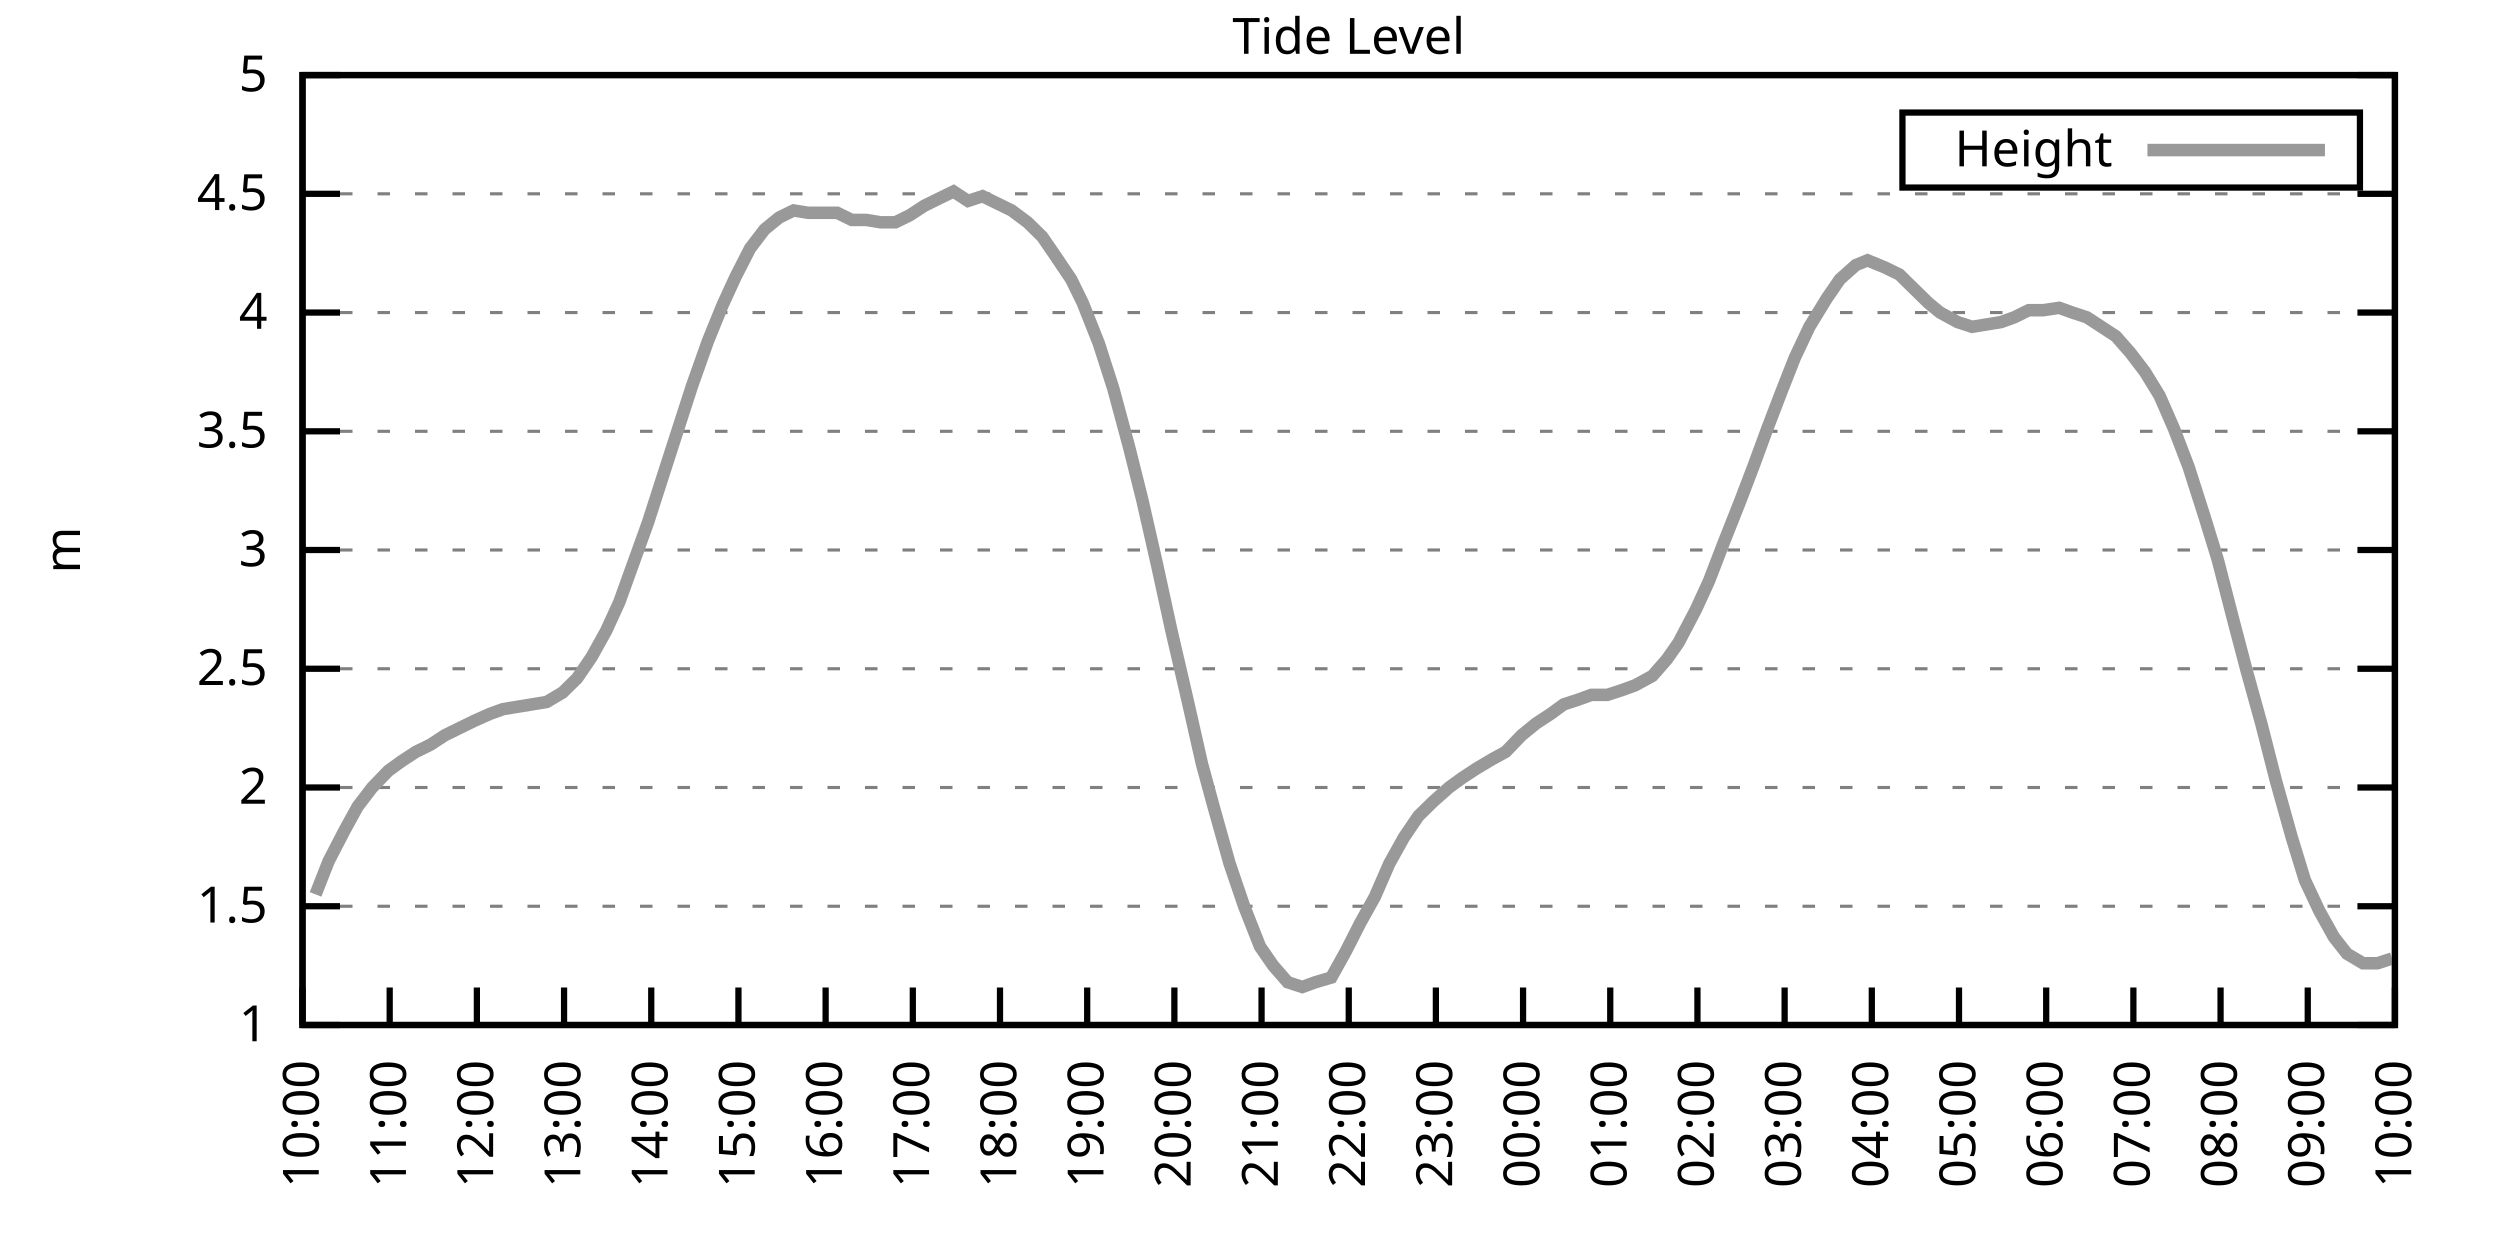
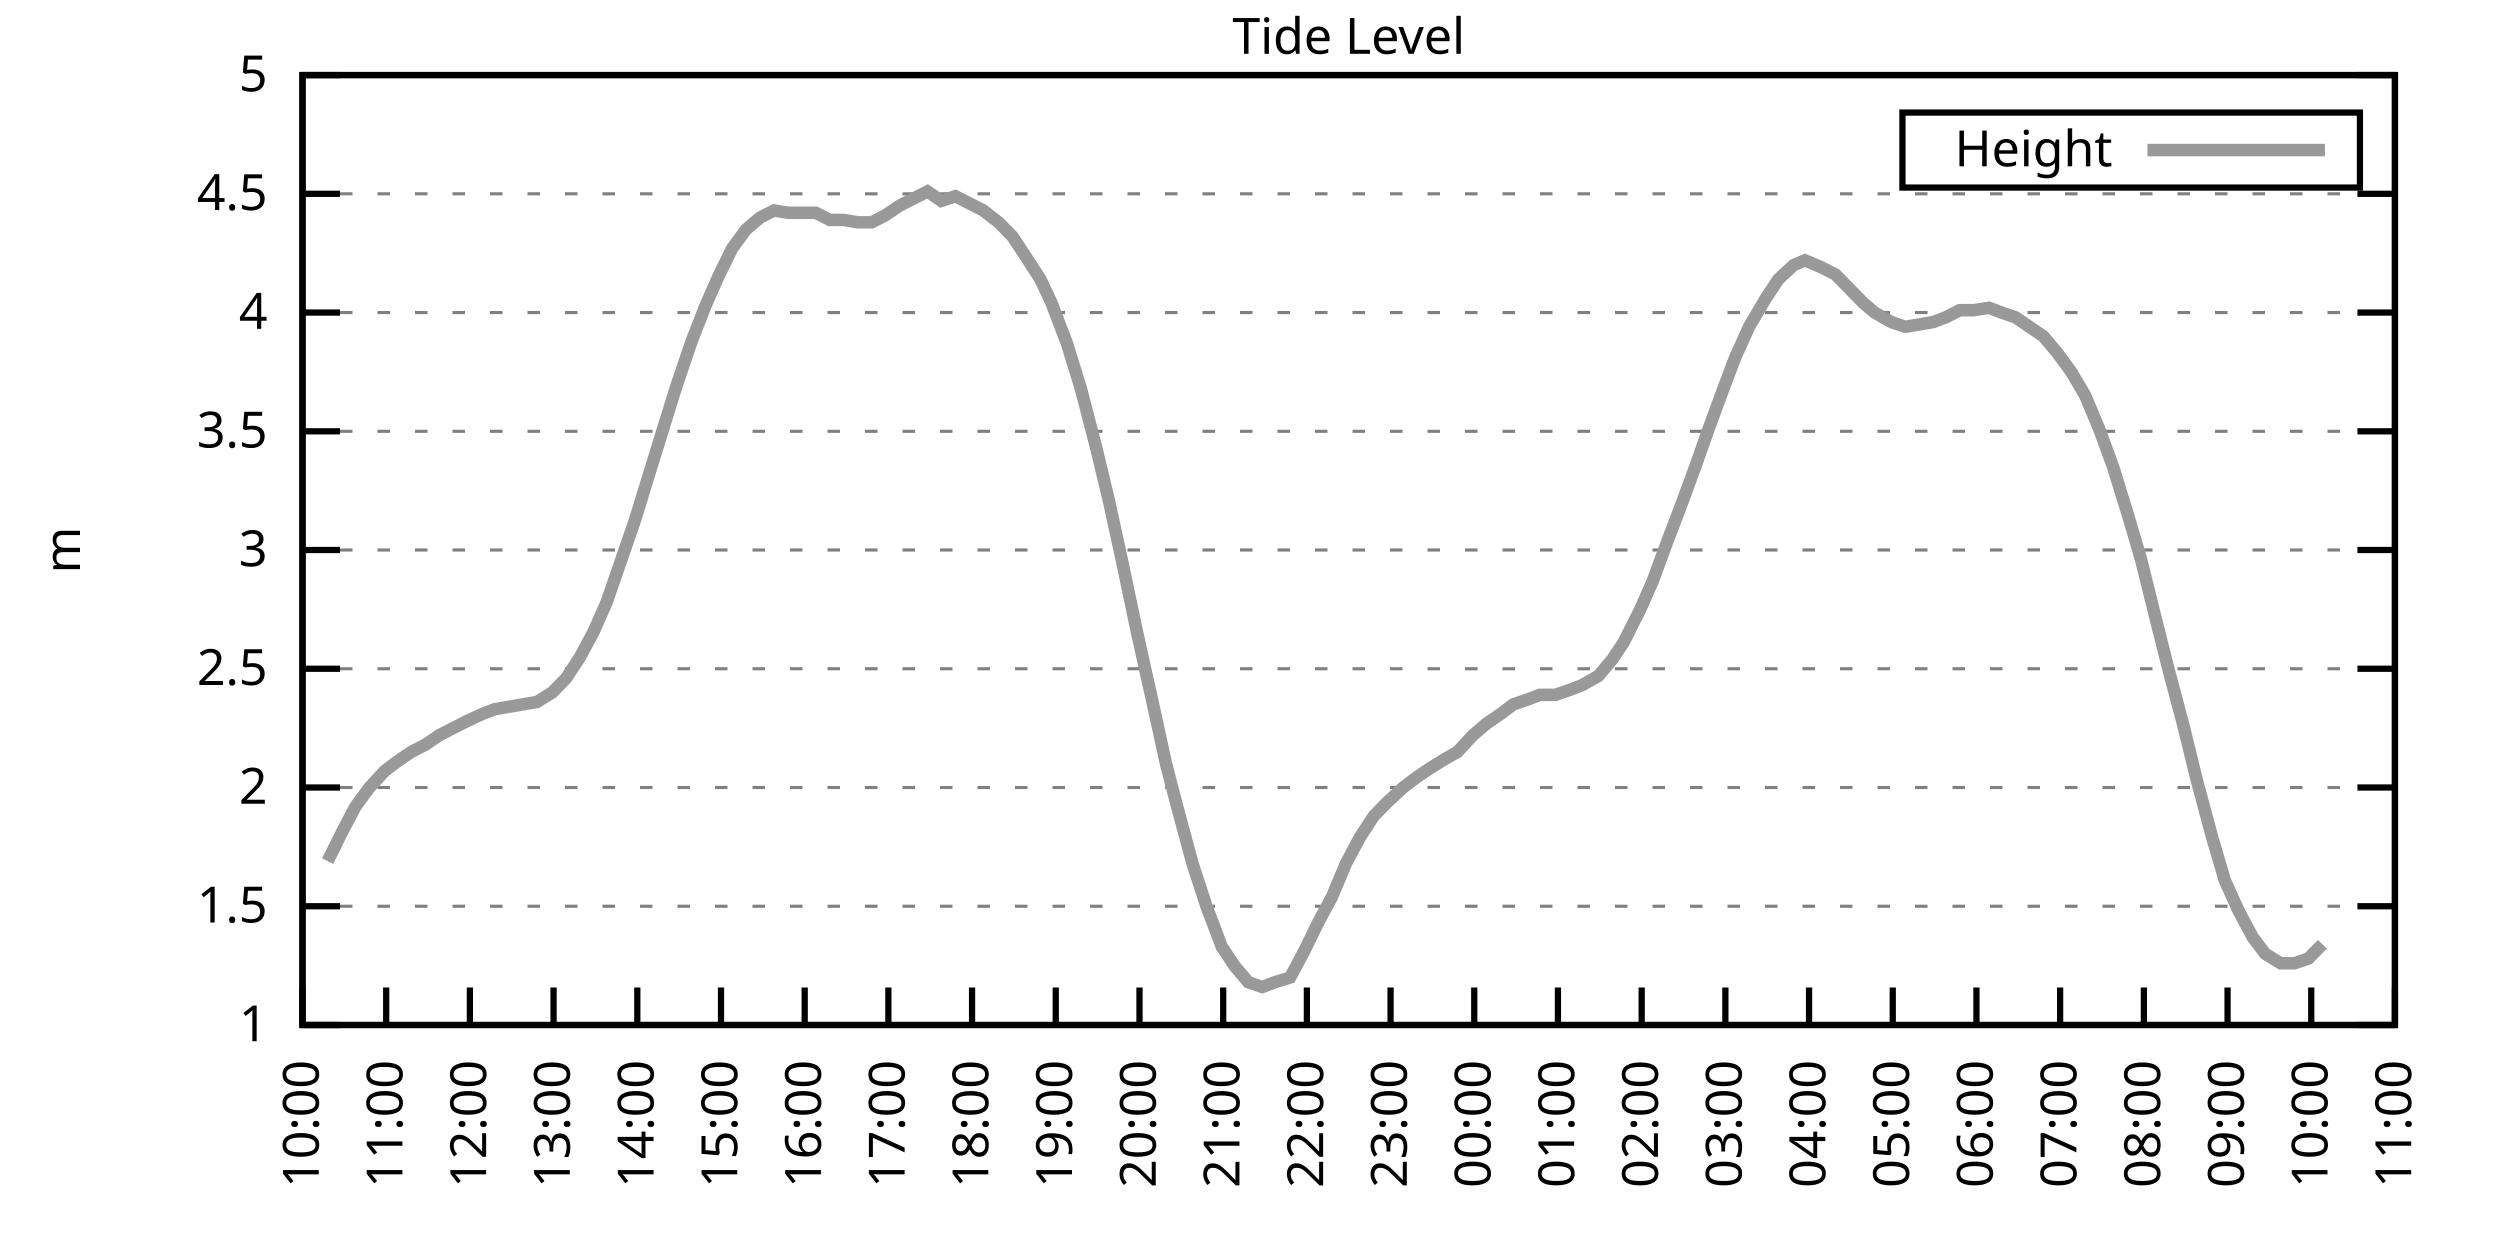
<svg xmlns="http://www.w3.org/2000/svg" xmlns:xlink="http://www.w3.org/1999/xlink" width="400" height="200" viewBox="0 0 400 200">
  <g id="gnuplot_canvas">
    <rect x="0" y="0" width="400" height="200" fill="none" />
    <defs>
      <circle id="gpDot" r="0.5" stroke-width="0.5" stroke="currentColor" />
      <path id="gpPt0" stroke-width="0.333" stroke="currentColor" d="M-1,0 h2 M0,-1 v2" />
      <path id="gpPt1" stroke-width="0.333" stroke="currentColor" d="M-1,-1 L1,1 M1,-1 L-1,1" />
      <path id="gpPt2" stroke-width="0.333" stroke="currentColor" d="M-1,0 L1,0 M0,-1 L0,1 M-1,-1 L1,1 M-1,1 L1,-1" />
      <rect id="gpPt3" stroke-width="0.333" stroke="currentColor" x="-1" y="-1" width="2" height="2" />
      <rect id="gpPt4" stroke-width="0.333" stroke="currentColor" fill="currentColor" x="-1" y="-1" width="2" height="2" />
      <circle id="gpPt5" stroke-width="0.333" stroke="currentColor" cx="0" cy="0" r="1" />
      <use xlink:href="#gpPt5" id="gpPt6" fill="currentColor" stroke="none" />
      <path id="gpPt7" stroke-width="0.333" stroke="currentColor" d="M0,-1.33 L-1.33,0.67 L1.33,0.67 z" />
      <use xlink:href="#gpPt7" id="gpPt8" fill="currentColor" stroke="none" />
      <use xlink:href="#gpPt7" id="gpPt9" stroke="currentColor" transform="rotate(180)" />
      <use xlink:href="#gpPt9" id="gpPt10" fill="currentColor" stroke="none" />
      <use xlink:href="#gpPt3" id="gpPt11" stroke="currentColor" transform="rotate(45)" />
      <use xlink:href="#gpPt11" id="gpPt12" fill="currentColor" stroke="none" />
      <path id="gpPt13" stroke-width="0.333" stroke="currentColor" d="M0,1.330 L1.265,0.411 L0.782,-1.067 L-0.782,-1.076 L-1.265,0.411 z" />
      <use xlink:href="#gpPt13" id="gpPt14" fill="currentColor" stroke="none" />
      <filter id="textbox" filterUnits="objectBoundingBox" x="0" y="0" height="1" width="1">
        <feFlood flood-color="white" flood-opacity="1" result="bgnd" />
        <feComposite in="SourceGraphic" in2="bgnd" operator="atop" />
      </filter>
      <filter id="greybox" filterUnits="objectBoundingBox" x="0" y="0" height="1" width="1">
        <feFlood flood-color="lightgrey" flood-opacity="1" result="grey" />
        <feComposite in="SourceGraphic" in2="grey" operator="atop" />
      </filter>
    </defs>
    <g fill="none" color="white" stroke="currentColor" stroke-width="1.00" stroke-linecap="butt" stroke-linejoin="miter">
</g>
    <g fill="none" color="black" stroke="currentColor" stroke-width="1.00" stroke-linecap="butt" stroke-linejoin="miter">
      <g stroke="none" shape-rendering="crispEdges">
        <polygon fill="rgb(255, 255, 255)" points="48.40,164.00 383.18,164.00 383.18,12.02 48.40,12.02 " />
      </g>
    </g>
    <g fill="none" color="black" stroke="currentColor" stroke-width="1.00" stroke-linecap="butt" stroke-linejoin="miter">
</g>
    <g fill="none" color="black" stroke="black" stroke-width="0.50" stroke-linecap="butt" stroke-linejoin="miter">
</g>
    <g fill="none" color="gray" stroke="currentColor" stroke-width="0.50" stroke-linecap="butt" stroke-linejoin="miter">
      <path stroke="gray" stroke-dasharray="2,4" class="gridline" d="M48.40,164.00 L383.19,164.00  " />
    </g>
    <g fill="none" color="gray" stroke="gray" stroke-width="1.00" stroke-linecap="butt" stroke-linejoin="miter">
</g>
    <g fill="none" color="black" stroke="currentColor" stroke-width="1.00" stroke-linecap="butt" stroke-linejoin="miter">
      <path stroke="black" d="M48.40,164.00 L54.40,164.00 M383.19,164.00 L377.19,164.00  " />
      <g transform="translate(42.80,166.60)" stroke="none" fill="black" font-family="Sans" font-size="8.00" text-anchor="end">
        <text>
          <tspan font-family="Sans"> 1</tspan>
        </text>
      </g>
    </g>
    <g fill="none" color="black" stroke="currentColor" stroke-width="1.00" stroke-linecap="butt" stroke-linejoin="miter">
</g>
    <g fill="none" color="black" stroke="black" stroke-width="0.50" stroke-linecap="butt" stroke-linejoin="miter">
</g>
    <g fill="none" color="gray" stroke="currentColor" stroke-width="0.50" stroke-linecap="butt" stroke-linejoin="miter">
      <path stroke="gray" stroke-dasharray="2,4" class="gridline" d="M48.40,145.00 L383.19,145.00  " />
    </g>
    <g fill="none" color="gray" stroke="gray" stroke-width="1.00" stroke-linecap="butt" stroke-linejoin="miter">
</g>
    <g fill="none" color="black" stroke="currentColor" stroke-width="1.00" stroke-linecap="butt" stroke-linejoin="miter">
      <path stroke="black" d="M48.40,145.00 L54.40,145.00 M383.19,145.00 L377.19,145.00  " />
      <g transform="translate(42.80,147.60)" stroke="none" fill="black" font-family="Sans" font-size="8.00" text-anchor="end">
        <text>
          <tspan font-family="Sans"> 1.5</tspan>
        </text>
      </g>
    </g>
    <g fill="none" color="black" stroke="currentColor" stroke-width="1.00" stroke-linecap="butt" stroke-linejoin="miter">
</g>
    <g fill="none" color="black" stroke="black" stroke-width="0.50" stroke-linecap="butt" stroke-linejoin="miter">
</g>
    <g fill="none" color="gray" stroke="currentColor" stroke-width="0.50" stroke-linecap="butt" stroke-linejoin="miter">
      <path stroke="gray" stroke-dasharray="2,4" class="gridline" d="M48.40,126.00 L383.19,126.00  " />
    </g>
    <g fill="none" color="gray" stroke="gray" stroke-width="1.00" stroke-linecap="butt" stroke-linejoin="miter">
</g>
    <g fill="none" color="black" stroke="currentColor" stroke-width="1.00" stroke-linecap="butt" stroke-linejoin="miter">
      <path stroke="black" d="M48.40,126.00 L54.40,126.00 M383.19,126.00 L377.19,126.00  " />
      <g transform="translate(42.80,128.60)" stroke="none" fill="black" font-family="Sans" font-size="8.00" text-anchor="end">
        <text>
          <tspan font-family="Sans"> 2</tspan>
        </text>
      </g>
    </g>
    <g fill="none" color="black" stroke="currentColor" stroke-width="1.00" stroke-linecap="butt" stroke-linejoin="miter">
</g>
    <g fill="none" color="black" stroke="black" stroke-width="0.50" stroke-linecap="butt" stroke-linejoin="miter">
</g>
    <g fill="none" color="gray" stroke="currentColor" stroke-width="0.50" stroke-linecap="butt" stroke-linejoin="miter">
      <path stroke="gray" stroke-dasharray="2,4" class="gridline" d="M48.40,107.00 L383.19,107.00  " />
    </g>
    <g fill="none" color="gray" stroke="gray" stroke-width="1.00" stroke-linecap="butt" stroke-linejoin="miter">
</g>
    <g fill="none" color="black" stroke="currentColor" stroke-width="1.00" stroke-linecap="butt" stroke-linejoin="miter">
      <path stroke="black" d="M48.40,107.00 L54.40,107.00 M383.19,107.00 L377.19,107.00  " />
      <g transform="translate(42.80,109.60)" stroke="none" fill="black" font-family="Sans" font-size="8.00" text-anchor="end">
        <text>
          <tspan font-family="Sans"> 2.5</tspan>
        </text>
      </g>
    </g>
    <g fill="none" color="black" stroke="currentColor" stroke-width="1.00" stroke-linecap="butt" stroke-linejoin="miter">
</g>
    <g fill="none" color="black" stroke="black" stroke-width="0.50" stroke-linecap="butt" stroke-linejoin="miter">
</g>
    <g fill="none" color="gray" stroke="currentColor" stroke-width="0.50" stroke-linecap="butt" stroke-linejoin="miter">
      <path stroke="gray" stroke-dasharray="2,4" class="gridline" d="M48.40,88.00 L383.19,88.00  " />
    </g>
    <g fill="none" color="gray" stroke="gray" stroke-width="1.00" stroke-linecap="butt" stroke-linejoin="miter">
</g>
    <g fill="none" color="black" stroke="currentColor" stroke-width="1.00" stroke-linecap="butt" stroke-linejoin="miter">
      <path stroke="black" d="M48.40,88.00 L54.40,88.00 M383.19,88.00 L377.19,88.00  " />
      <g transform="translate(42.80,90.60)" stroke="none" fill="black" font-family="Sans" font-size="8.00" text-anchor="end">
        <text>
          <tspan font-family="Sans"> 3</tspan>
        </text>
      </g>
    </g>
    <g fill="none" color="black" stroke="currentColor" stroke-width="1.00" stroke-linecap="butt" stroke-linejoin="miter">
</g>
    <g fill="none" color="black" stroke="black" stroke-width="0.50" stroke-linecap="butt" stroke-linejoin="miter">
</g>
    <g fill="none" color="gray" stroke="currentColor" stroke-width="0.50" stroke-linecap="butt" stroke-linejoin="miter">
      <path stroke="gray" stroke-dasharray="2,4" class="gridline" d="M48.40,69.01 L383.19,69.01  " />
    </g>
    <g fill="none" color="gray" stroke="gray" stroke-width="1.00" stroke-linecap="butt" stroke-linejoin="miter">
</g>
    <g fill="none" color="black" stroke="currentColor" stroke-width="1.00" stroke-linecap="butt" stroke-linejoin="miter">
      <path stroke="black" d="M48.40,69.01 L54.40,69.01 M383.19,69.01 L377.19,69.01  " />
      <g transform="translate(42.80,71.61)" stroke="none" fill="black" font-family="Sans" font-size="8.00" text-anchor="end">
        <text>
          <tspan font-family="Sans"> 3.5</tspan>
        </text>
      </g>
    </g>
    <g fill="none" color="black" stroke="currentColor" stroke-width="1.00" stroke-linecap="butt" stroke-linejoin="miter">
</g>
    <g fill="none" color="black" stroke="black" stroke-width="0.50" stroke-linecap="butt" stroke-linejoin="miter">
</g>
    <g fill="none" color="gray" stroke="currentColor" stroke-width="0.50" stroke-linecap="butt" stroke-linejoin="miter">
      <path stroke="gray" stroke-dasharray="2,4" class="gridline" d="M48.40,50.01 L383.19,50.01  " />
    </g>
    <g fill="none" color="gray" stroke="gray" stroke-width="1.00" stroke-linecap="butt" stroke-linejoin="miter">
</g>
    <g fill="none" color="black" stroke="currentColor" stroke-width="1.00" stroke-linecap="butt" stroke-linejoin="miter">
      <path stroke="black" d="M48.40,50.01 L54.40,50.01 M383.19,50.01 L377.19,50.01  " />
      <g transform="translate(42.80,52.61)" stroke="none" fill="black" font-family="Sans" font-size="8.00" text-anchor="end">
        <text>
          <tspan font-family="Sans"> 4</tspan>
        </text>
      </g>
    </g>
    <g fill="none" color="black" stroke="currentColor" stroke-width="1.00" stroke-linecap="butt" stroke-linejoin="miter">
</g>
    <g fill="none" color="black" stroke="black" stroke-width="0.50" stroke-linecap="butt" stroke-linejoin="miter">
</g>
    <g fill="none" color="gray" stroke="currentColor" stroke-width="0.50" stroke-linecap="butt" stroke-linejoin="miter">
      <path stroke="gray" stroke-dasharray="2,4" class="gridline" d="M48.40,31.01 L383.19,31.01  " />
    </g>
    <g fill="none" color="gray" stroke="gray" stroke-width="1.00" stroke-linecap="butt" stroke-linejoin="miter">
</g>
    <g fill="none" color="black" stroke="currentColor" stroke-width="1.00" stroke-linecap="butt" stroke-linejoin="miter">
      <path stroke="black" d="M48.40,31.01 L54.40,31.01 M383.19,31.01 L377.19,31.01  " />
      <g transform="translate(42.80,33.61)" stroke="none" fill="black" font-family="Sans" font-size="8.00" text-anchor="end">
        <text>
          <tspan font-family="Sans"> 4.5</tspan>
        </text>
      </g>
    </g>
    <g fill="none" color="black" stroke="currentColor" stroke-width="1.00" stroke-linecap="butt" stroke-linejoin="miter">
</g>
    <g fill="none" color="black" stroke="black" stroke-width="0.50" stroke-linecap="butt" stroke-linejoin="miter">
</g>
    <g fill="none" color="gray" stroke="currentColor" stroke-width="0.50" stroke-linecap="butt" stroke-linejoin="miter">
      <path stroke="gray" stroke-dasharray="2,4" class="gridline" d="M48.40,12.01 L383.19,12.01  " />
    </g>
    <g fill="none" color="gray" stroke="gray" stroke-width="1.00" stroke-linecap="butt" stroke-linejoin="miter">
</g>
    <g fill="none" color="black" stroke="currentColor" stroke-width="1.00" stroke-linecap="butt" stroke-linejoin="miter">
      <path stroke="black" d="M48.40,12.01 L54.40,12.01 M383.19,12.01 L377.19,12.01  " />
      <g transform="translate(42.80,14.61)" stroke="none" fill="black" font-family="Sans" font-size="8.00" text-anchor="end">
        <text>
          <tspan font-family="Sans"> 5</tspan>
        </text>
      </g>
    </g>
    <g fill="none" color="black" stroke="currentColor" stroke-width="1.00" stroke-linecap="butt" stroke-linejoin="miter">
      <path stroke="black" d="M48.40,164.00 L48.40,158.00  " />
      <g transform="translate(51.00,169.60) rotate(270.00)" stroke="none" fill="black" font-family="Sans" font-size="8.00" text-anchor="end">
        <text>
          <tspan font-family="Sans">10:00</tspan>
        </text>
      </g>
    </g>
    <g fill="none" color="black" stroke="currentColor" stroke-width="1.00" stroke-linecap="butt" stroke-linejoin="miter">
-       <path stroke="black" d="M62.35,164.00 L62.35,158.00  " />
-       <g transform="translate(64.95,169.60) rotate(270.00)" stroke="none" fill="black" font-family="Sans" font-size="8.00" text-anchor="end">
+       <path stroke="black" d="M61.79,164.00 L61.79,158.00  " />
+       <g transform="translate(64.39,169.60) rotate(270.00)" stroke="none" fill="black" font-family="Sans" font-size="8.00" text-anchor="end">
        <text>
          <tspan font-family="Sans">11:00</tspan>
        </text>
      </g>
    </g>
    <g fill="none" color="black" stroke="currentColor" stroke-width="1.00" stroke-linecap="butt" stroke-linejoin="miter">
-       <path stroke="black" d="M76.30,164.00 L76.30,158.00  " />
-       <g transform="translate(78.90,169.60) rotate(270.00)" stroke="none" fill="black" font-family="Sans" font-size="8.00" text-anchor="end">
+       <path stroke="black" d="M75.18,164.00 L75.18,158.00  " />
+       <g transform="translate(77.78,169.60) rotate(270.00)" stroke="none" fill="black" font-family="Sans" font-size="8.00" text-anchor="end">
        <text>
          <tspan font-family="Sans">12:00</tspan>
        </text>
      </g>
    </g>
    <g fill="none" color="black" stroke="currentColor" stroke-width="1.00" stroke-linecap="butt" stroke-linejoin="miter">
-       <path stroke="black" d="M90.25,164.00 L90.25,158.00  " />
-       <g transform="translate(92.85,169.60) rotate(270.00)" stroke="none" fill="black" font-family="Sans" font-size="8.00" text-anchor="end">
+       <path stroke="black" d="M88.57,164.00 L88.57,158.00  " />
+       <g transform="translate(91.17,169.60) rotate(270.00)" stroke="none" fill="black" font-family="Sans" font-size="8.00" text-anchor="end">
        <text>
          <tspan font-family="Sans">13:00</tspan>
        </text>
      </g>
    </g>
    <g fill="none" color="black" stroke="currentColor" stroke-width="1.00" stroke-linecap="butt" stroke-linejoin="miter">
-       <path stroke="black" d="M104.20,164.00 L104.20,158.00  " />
-       <g transform="translate(106.80,169.60) rotate(270.00)" stroke="none" fill="black" font-family="Sans" font-size="8.00" text-anchor="end">
+       <path stroke="black" d="M101.97,164.00 L101.97,158.00  " />
+       <g transform="translate(104.57,169.60) rotate(270.00)" stroke="none" fill="black" font-family="Sans" font-size="8.00" text-anchor="end">
        <text>
          <tspan font-family="Sans">14:00</tspan>
        </text>
      </g>
    </g>
    <g fill="none" color="black" stroke="currentColor" stroke-width="1.00" stroke-linecap="butt" stroke-linejoin="miter">
-       <path stroke="black" d="M118.15,164.00 L118.15,158.00  " />
-       <g transform="translate(120.75,169.60) rotate(270.00)" stroke="none" fill="black" font-family="Sans" font-size="8.00" text-anchor="end">
+       <path stroke="black" d="M115.36,164.00 L115.36,158.00  " />
+       <g transform="translate(117.96,169.60) rotate(270.00)" stroke="none" fill="black" font-family="Sans" font-size="8.00" text-anchor="end">
        <text>
          <tspan font-family="Sans">15:00</tspan>
        </text>
      </g>
    </g>
    <g fill="none" color="black" stroke="currentColor" stroke-width="1.00" stroke-linecap="butt" stroke-linejoin="miter">
-       <path stroke="black" d="M132.10,164.00 L132.10,158.00  " />
-       <g transform="translate(134.70,169.60) rotate(270.00)" stroke="none" fill="black" font-family="Sans" font-size="8.00" text-anchor="end">
+       <path stroke="black" d="M128.75,164.00 L128.75,158.00  " />
+       <g transform="translate(131.35,169.60) rotate(270.00)" stroke="none" fill="black" font-family="Sans" font-size="8.00" text-anchor="end">
        <text>
          <tspan font-family="Sans">16:00</tspan>
        </text>
      </g>
    </g>
    <g fill="none" color="black" stroke="currentColor" stroke-width="1.00" stroke-linecap="butt" stroke-linejoin="miter">
-       <path stroke="black" d="M146.05,164.00 L146.05,158.00  " />
-       <g transform="translate(148.65,169.60) rotate(270.00)" stroke="none" fill="black" font-family="Sans" font-size="8.00" text-anchor="end">
+       <path stroke="black" d="M142.14,164.00 L142.14,158.00  " />
+       <g transform="translate(144.74,169.60) rotate(270.00)" stroke="none" fill="black" font-family="Sans" font-size="8.00" text-anchor="end">
        <text>
          <tspan font-family="Sans">17:00</tspan>
        </text>
      </g>
    </g>
    <g fill="none" color="black" stroke="currentColor" stroke-width="1.00" stroke-linecap="butt" stroke-linejoin="miter">
-       <path stroke="black" d="M160.00,164.00 L160.00,158.00  " />
-       <g transform="translate(162.60,169.60) rotate(270.00)" stroke="none" fill="black" font-family="Sans" font-size="8.00" text-anchor="end">
+       <path stroke="black" d="M155.53,164.00 L155.53,158.00  " />
+       <g transform="translate(158.13,169.60) rotate(270.00)" stroke="none" fill="black" font-family="Sans" font-size="8.00" text-anchor="end">
        <text>
          <tspan font-family="Sans">18:00</tspan>
        </text>
      </g>
    </g>
    <g fill="none" color="black" stroke="currentColor" stroke-width="1.00" stroke-linecap="butt" stroke-linejoin="miter">
-       <path stroke="black" d="M173.95,164.00 L173.95,158.00  " />
-       <g transform="translate(176.55,169.60) rotate(270.00)" stroke="none" fill="black" font-family="Sans" font-size="8.00" text-anchor="end">
+       <path stroke="black" d="M168.92,164.00 L168.92,158.00  " />
+       <g transform="translate(171.52,169.60) rotate(270.00)" stroke="none" fill="black" font-family="Sans" font-size="8.00" text-anchor="end">
        <text>
          <tspan font-family="Sans">19:00</tspan>
        </text>
      </g>
    </g>
    <g fill="none" color="black" stroke="currentColor" stroke-width="1.00" stroke-linecap="butt" stroke-linejoin="miter">
-       <path stroke="black" d="M187.90,164.00 L187.90,158.00  " />
-       <g transform="translate(190.50,169.60) rotate(270.00)" stroke="none" fill="black" font-family="Sans" font-size="8.00" text-anchor="end">
+       <path stroke="black" d="M182.32,164.00 L182.32,158.00  " />
+       <g transform="translate(184.92,169.60) rotate(270.00)" stroke="none" fill="black" font-family="Sans" font-size="8.00" text-anchor="end">
        <text>
          <tspan font-family="Sans">20:00</tspan>
        </text>
      </g>
    </g>
    <g fill="none" color="black" stroke="currentColor" stroke-width="1.00" stroke-linecap="butt" stroke-linejoin="miter">
-       <path stroke="black" d="M201.85,164.00 L201.85,158.00  " />
-       <g transform="translate(204.45,169.60) rotate(270.00)" stroke="none" fill="black" font-family="Sans" font-size="8.00" text-anchor="end">
+       <path stroke="black" d="M195.71,164.00 L195.71,158.00  " />
+       <g transform="translate(198.31,169.60) rotate(270.00)" stroke="none" fill="black" font-family="Sans" font-size="8.00" text-anchor="end">
        <text>
          <tspan font-family="Sans">21:00</tspan>
        </text>
      </g>
    </g>
    <g fill="none" color="black" stroke="currentColor" stroke-width="1.00" stroke-linecap="butt" stroke-linejoin="miter">
-       <path stroke="black" d="M215.80,164.00 L215.80,158.00  " />
-       <g transform="translate(218.40,169.60) rotate(270.00)" stroke="none" fill="black" font-family="Sans" font-size="8.00" text-anchor="end">
+       <path stroke="black" d="M209.10,164.00 L209.10,158.00  " />
+       <g transform="translate(211.70,169.60) rotate(270.00)" stroke="none" fill="black" font-family="Sans" font-size="8.00" text-anchor="end">
        <text>
          <tspan font-family="Sans">22:00</tspan>
        </text>
      </g>
    </g>
    <g fill="none" color="black" stroke="currentColor" stroke-width="1.00" stroke-linecap="butt" stroke-linejoin="miter">
-       <path stroke="black" d="M229.74,164.00 L229.74,158.00  " />
-       <g transform="translate(232.34,169.60) rotate(270.00)" stroke="none" fill="black" font-family="Sans" font-size="8.00" text-anchor="end">
+       <path stroke="black" d="M222.49,164.00 L222.49,158.00  " />
+       <g transform="translate(225.09,169.60) rotate(270.00)" stroke="none" fill="black" font-family="Sans" font-size="8.00" text-anchor="end">
        <text>
          <tspan font-family="Sans">23:00</tspan>
        </text>
      </g>
    </g>
    <g fill="none" color="black" stroke="currentColor" stroke-width="1.00" stroke-linecap="butt" stroke-linejoin="miter">
-       <path stroke="black" d="M243.69,164.00 L243.69,158.00  " />
-       <g transform="translate(246.29,169.60) rotate(270.00)" stroke="none" fill="black" font-family="Sans" font-size="8.00" text-anchor="end">
+       <path stroke="black" d="M235.88,164.00 L235.88,158.00  " />
+       <g transform="translate(238.48,169.60) rotate(270.00)" stroke="none" fill="black" font-family="Sans" font-size="8.00" text-anchor="end">
        <text>
          <tspan font-family="Sans">00:00</tspan>
        </text>
      </g>
    </g>
    <g fill="none" color="black" stroke="currentColor" stroke-width="1.00" stroke-linecap="butt" stroke-linejoin="miter">
-       <path stroke="black" d="M257.64,164.00 L257.64,158.00  " />
-       <g transform="translate(260.24,169.60) rotate(270.00)" stroke="none" fill="black" font-family="Sans" font-size="8.00" text-anchor="end">
+       <path stroke="black" d="M249.27,164.00 L249.27,158.00  " />
+       <g transform="translate(251.87,169.60) rotate(270.00)" stroke="none" fill="black" font-family="Sans" font-size="8.00" text-anchor="end">
        <text>
          <tspan font-family="Sans">01:00</tspan>
        </text>
      </g>
    </g>
    <g fill="none" color="black" stroke="currentColor" stroke-width="1.00" stroke-linecap="butt" stroke-linejoin="miter">
-       <path stroke="black" d="M271.59,164.00 L271.59,158.00  " />
-       <g transform="translate(274.19,169.60) rotate(270.00)" stroke="none" fill="black" font-family="Sans" font-size="8.00" text-anchor="end">
+       <path stroke="black" d="M262.67,164.00 L262.67,158.00  " />
+       <g transform="translate(265.27,169.60) rotate(270.00)" stroke="none" fill="black" font-family="Sans" font-size="8.00" text-anchor="end">
        <text>
          <tspan font-family="Sans">02:00</tspan>
        </text>
      </g>
    </g>
    <g fill="none" color="black" stroke="currentColor" stroke-width="1.00" stroke-linecap="butt" stroke-linejoin="miter">
-       <path stroke="black" d="M285.54,164.00 L285.54,158.00  " />
-       <g transform="translate(288.14,169.60) rotate(270.00)" stroke="none" fill="black" font-family="Sans" font-size="8.00" text-anchor="end">
+       <path stroke="black" d="M276.06,164.00 L276.06,158.00  " />
+       <g transform="translate(278.66,169.60) rotate(270.00)" stroke="none" fill="black" font-family="Sans" font-size="8.00" text-anchor="end">
        <text>
          <tspan font-family="Sans">03:00</tspan>
        </text>
      </g>
    </g>
    <g fill="none" color="black" stroke="currentColor" stroke-width="1.00" stroke-linecap="butt" stroke-linejoin="miter">
-       <path stroke="black" d="M299.49,164.00 L299.49,158.00  " />
-       <g transform="translate(302.09,169.60) rotate(270.00)" stroke="none" fill="black" font-family="Sans" font-size="8.00" text-anchor="end">
+       <path stroke="black" d="M289.45,164.00 L289.45,158.00  " />
+       <g transform="translate(292.05,169.60) rotate(270.00)" stroke="none" fill="black" font-family="Sans" font-size="8.00" text-anchor="end">
        <text>
          <tspan font-family="Sans">04:00</tspan>
        </text>
      </g>
    </g>
    <g fill="none" color="black" stroke="currentColor" stroke-width="1.00" stroke-linecap="butt" stroke-linejoin="miter">
-       <path stroke="black" d="M313.44,164.00 L313.44,158.00  " />
-       <g transform="translate(316.04,169.60) rotate(270.00)" stroke="none" fill="black" font-family="Sans" font-size="8.00" text-anchor="end">
+       <path stroke="black" d="M302.84,164.00 L302.84,158.00  " />
+       <g transform="translate(305.44,169.60) rotate(270.00)" stroke="none" fill="black" font-family="Sans" font-size="8.00" text-anchor="end">
        <text>
          <tspan font-family="Sans">05:00</tspan>
        </text>
      </g>
    </g>
    <g fill="none" color="black" stroke="currentColor" stroke-width="1.00" stroke-linecap="butt" stroke-linejoin="miter">
-       <path stroke="black" d="M327.39,164.00 L327.39,158.00  " />
-       <g transform="translate(329.99,169.60) rotate(270.00)" stroke="none" fill="black" font-family="Sans" font-size="8.00" text-anchor="end">
+       <path stroke="black" d="M316.23,164.00 L316.23,158.00  " />
+       <g transform="translate(318.83,169.60) rotate(270.00)" stroke="none" fill="black" font-family="Sans" font-size="8.00" text-anchor="end">
        <text>
          <tspan font-family="Sans">06:00</tspan>
        </text>
      </g>
    </g>
    <g fill="none" color="black" stroke="currentColor" stroke-width="1.00" stroke-linecap="butt" stroke-linejoin="miter">
-       <path stroke="black" d="M341.34,164.00 L341.34,158.00  " />
-       <g transform="translate(343.94,169.60) rotate(270.00)" stroke="none" fill="black" font-family="Sans" font-size="8.00" text-anchor="end">
+       <path stroke="black" d="M329.62,164.00 L329.62,158.00  " />
+       <g transform="translate(332.22,169.60) rotate(270.00)" stroke="none" fill="black" font-family="Sans" font-size="8.00" text-anchor="end">
        <text>
          <tspan font-family="Sans">07:00</tspan>
        </text>
      </g>
    </g>
    <g fill="none" color="black" stroke="currentColor" stroke-width="1.00" stroke-linecap="butt" stroke-linejoin="miter">
-       <path stroke="black" d="M355.29,164.00 L355.29,158.00  " />
-       <g transform="translate(357.89,169.60) rotate(270.00)" stroke="none" fill="black" font-family="Sans" font-size="8.00" text-anchor="end">
+       <path stroke="black" d="M343.02,164.00 L343.02,158.00  " />
+       <g transform="translate(345.62,169.60) rotate(270.00)" stroke="none" fill="black" font-family="Sans" font-size="8.00" text-anchor="end">
        <text>
          <tspan font-family="Sans">08:00</tspan>
        </text>
      </g>
    </g>
    <g fill="none" color="black" stroke="currentColor" stroke-width="1.00" stroke-linecap="butt" stroke-linejoin="miter">
-       <path stroke="black" d="M369.24,164.00 L369.24,158.00  " />
-       <g transform="translate(371.84,169.60) rotate(270.00)" stroke="none" fill="black" font-family="Sans" font-size="8.00" text-anchor="end">
+       <path stroke="black" d="M356.41,164.00 L356.41,158.00  " />
+       <g transform="translate(359.01,169.60) rotate(270.00)" stroke="none" fill="black" font-family="Sans" font-size="8.00" text-anchor="end">
        <text>
          <tspan font-family="Sans">09:00</tspan>
+         </text>
+       </g>
+     </g>
+     <g fill="none" color="black" stroke="currentColor" stroke-width="1.00" stroke-linecap="butt" stroke-linejoin="miter">
+       <path stroke="black" d="M369.80,164.00 L369.80,158.00  " />
+       <g transform="translate(372.40,169.60) rotate(270.00)" stroke="none" fill="black" font-family="Sans" font-size="8.00" text-anchor="end">
+         <text>
+           <tspan font-family="Sans">10:00</tspan>
        </text>
      </g>
    </g>
    <g fill="none" color="black" stroke="currentColor" stroke-width="1.00" stroke-linecap="butt" stroke-linejoin="miter">
      <path stroke="black" d="M383.19,164.00 L383.19,158.00  " />
      <g transform="translate(385.79,169.60) rotate(270.00)" stroke="none" fill="black" font-family="Sans" font-size="8.00" text-anchor="end">
        <text>
-           <tspan font-family="Sans">10:00</tspan>
+           <tspan font-family="Sans">11:00</tspan>
        </text>
      </g>
    </g>
    <g fill="none" color="black" stroke="currentColor" stroke-width="1.00" stroke-linecap="butt" stroke-linejoin="miter">
</g>
    <g fill="none" color="black" stroke="currentColor" stroke-width="1.00" stroke-linecap="butt" stroke-linejoin="miter">
      <path stroke="black" d="M48.40,12.01 L48.40,164.00 L383.19,164.00 L383.19,12.01 L48.40,12.01 Z  " />
    </g>
    <g fill="none" color="black" stroke="currentColor" stroke-width="1.00" stroke-linecap="butt" stroke-linejoin="miter">
</g>
    <g fill="none" color="black" stroke="currentColor" stroke-width="1.00" stroke-linecap="butt" stroke-linejoin="miter">
      <path stroke="black" d="M304.39,30.01 L304.39,18.01 L377.59,18.01 L377.59,30.01 L304.39,30.01 Z  " />
    </g>
    <g id="Tide_level_plot_1">
      <g fill="none" color="white" stroke="black" stroke-width="2.00" stroke-linecap="butt" stroke-linejoin="miter">
</g>
      <g fill="none" color="black" stroke="currentColor" stroke-width="2.00" stroke-linecap="butt" stroke-linejoin="miter">
        <g transform="translate(337.99,26.61)" stroke="none" fill="black" font-family="Sans" font-size="8.00" text-anchor="end">
          <text>
            <tspan font-family="Sans">Height</tspan>
          </text>
        </g>
      </g>
      <g fill="none" color="black" stroke="currentColor" stroke-width="2.00" stroke-linecap="butt" stroke-linejoin="miter">
-         <path stroke="rgb(153, 153, 153)" d="M343.59,24.01 L371.99,24.01 M50.49,143.10 L52.58,137.78 L55.14,132.84 L57.23,129.04 L59.56,126.00 L62.12,123.34   L64.21,121.82 L66.53,120.30 L68.86,119.16 L71.18,117.64 L73.51,116.50 L75.83,115.36 L78.39,114.22 L80.48,113.46   L82.81,113.08 L85.13,112.70 L87.46,112.32 L90.02,110.80 L92.34,108.52 L94.67,105.10 L96.99,100.92 L99.08,96.36   L101.41,89.90 L103.73,83.45 L106.29,75.47 L108.62,68.25 L110.71,61.79 L113.27,54.57 L115.59,48.87 L117.68,44.31   L120.01,39.75 L122.33,36.71 L124.66,34.81 L126.98,33.67 L129.31,34.05 L131.40,34.05 L133.96,34.05 L136.28,35.19   L138.61,35.19 L140.93,35.57 L143.26,35.57 L145.58,34.43 L147.91,32.91 L150.23,31.77 L152.56,30.63 L154.88,32.15   L157.21,31.39 L159.53,32.53 L161.86,33.67 L164.41,35.57 L166.74,37.85 L168.83,40.89 L171.39,44.69 L173.25,48.49   L175.81,54.95 L178.13,62.17 L180.69,71.67 L182.78,80.03 L185.11,90.28 L187.43,100.92 L189.99,111.94 L192.31,122.20   L194.17,129.04 L196.73,138.16 L199.06,145.00 L201.61,151.46 L203.71,154.50 L206.03,157.16 L208.36,157.92 L210.45,157.16   L213.01,156.40 L215.33,152.22 L217.65,147.66 L219.98,143.48 L222.30,138.16 L224.63,133.98 L226.95,130.56 L229.28,128.28   L231.84,126.00 L233.93,124.48 L236.25,122.96 L238.81,121.44 L240.90,120.30 L243.46,117.64 L245.79,115.74 L248.11,114.22   L250.20,112.70 L252.53,111.94 L254.62,111.18 L257.18,111.18 L259.50,110.42 L261.60,109.66 L264.39,108.14 L266.71,105.48   L268.57,102.82 L271.36,97.50 L273.45,92.94 L275.78,86.87 L278.34,80.41 L280.66,74.33 L282.75,68.63 L285.08,62.55   L287.17,57.23 L289.50,52.29 L292.29,47.73 L294.38,44.69 L296.94,42.41 L298.80,41.65 L301.58,42.79 L303.91,43.93   L306.23,46.21 L308.56,48.49 L310.42,50.01 L313.21,51.53 L315.53,52.29 L317.86,51.91 L320.18,51.53 L322.28,50.77   L324.60,49.63 L326.93,49.63 L329.48,49.25 L331.58,50.01 L333.90,50.77 L336.23,52.29 L338.55,53.81 L340.88,56.47   L343.20,59.51 L345.53,63.31 L347.85,68.63 L350.18,74.71 L352.73,82.69 L354.83,89.52 L357.38,99.40 L359.48,107.38   L361.80,115.74 L364.13,124.86 L366.68,133.98 L368.78,140.82 L371.10,145.76 L373.43,149.94 L375.52,152.60 L378.08,154.12   L380.40,154.12 L382.73,153.36  " />
+         <path stroke="rgb(153, 153, 153)" d="M343.59,24.01 L371.99,24.01 M52.42,137.78 L54.87,132.84 L56.88,129.04 L59.11,126.00 L61.57,123.34 L63.58,121.82   L65.81,120.30 L68.04,119.16 L70.27,117.64 L72.50,116.50 L74.74,115.36 L77.19,114.22 L79.20,113.46 L81.43,113.08   L83.66,112.70 L85.90,112.32 L88.35,110.80 L90.58,108.52 L92.82,105.10 L95.05,100.92 L97.06,96.36 L99.29,89.90   L101.52,83.45 L103.98,75.47 L106.21,68.25 L108.22,61.79 L110.67,54.57 L112.90,48.87 L114.91,44.31 L117.14,39.75   L119.38,36.71 L121.61,34.81 L123.84,33.67 L126.07,34.05 L128.08,34.05 L130.54,34.05 L132.77,35.19 L135.00,35.19   L137.23,35.57 L139.46,35.57 L141.69,34.43 L143.93,32.91 L146.16,31.77 L148.39,30.63 L150.62,32.15 L152.85,31.39   L155.09,32.53 L157.32,33.67 L159.77,35.57 L162.01,37.85 L164.01,40.89 L166.47,44.69 L168.25,48.49 L170.71,54.95   L172.94,62.17 L175.40,71.67 L177.41,80.03 L179.64,90.28 L181.87,100.92 L184.32,111.94 L186.56,122.20 L188.34,129.04   L190.80,138.16 L193.03,145.00 L195.48,151.46 L197.49,154.50 L199.73,157.16 L201.96,157.92 L203.97,157.16 L206.42,156.40   L208.65,152.22 L210.88,147.66 L213.12,143.48 L215.35,138.16 L217.58,133.98 L219.81,130.56 L222.04,128.28 L224.50,126.00   L226.51,124.48 L228.74,122.96 L231.20,121.44 L233.20,120.30 L235.66,117.64 L237.89,115.74 L240.12,114.22 L242.13,112.70   L244.36,111.94 L246.37,111.18 L248.83,111.18 L251.06,110.42 L253.07,109.66 L255.75,108.14 L257.98,105.48 L259.76,102.82   L262.44,97.50 L264.45,92.94 L266.68,86.87 L269.14,80.41 L271.37,74.33 L273.38,68.63 L275.61,62.55 L277.62,57.23   L279.85,52.29 L282.53,47.73 L284.54,44.69 L286.99,42.41 L288.78,41.65 L291.46,42.79 L293.69,43.93 L295.92,46.21   L298.15,48.49 L299.94,50.01 L302.62,51.53 L304.85,52.29 L307.08,51.91 L309.31,51.53 L311.32,50.77 L313.55,49.63   L315.79,49.63 L318.24,49.25 L320.25,50.01 L322.48,50.77 L324.71,52.29 L326.95,53.81 L329.18,56.47 L331.41,59.51   L333.64,63.31 L335.87,68.63 L338.10,74.71 L340.56,82.69 L342.57,89.52 L345.02,99.40 L347.03,107.38 L349.26,115.74   L351.50,124.86 L353.95,133.98 L355.96,140.82 L358.19,145.76 L360.42,149.94 L362.43,152.60 L364.89,154.12 L367.12,154.12   L369.35,153.36 L371.58,151.08  " />
      </g>
    </g>
    <g fill="none" color="black" stroke="currentColor" stroke-width="2.00" stroke-linecap="butt" stroke-linejoin="miter">
</g>
    <g fill="none" color="black" stroke="black" stroke-width="1.00" stroke-linecap="butt" stroke-linejoin="miter">
</g>
    <g fill="none" color="black" stroke="currentColor" stroke-width="1.00" stroke-linecap="butt" stroke-linejoin="miter">
      <path stroke="black" d="M48.40,12.01 L48.40,164.00 L383.19,164.00 L383.19,12.01 L48.40,12.01 Z  " />
      <g transform="translate(12.80,88.01) rotate(270.00)" stroke="none" fill="black" font-family="Sans" font-size="8.00" text-anchor="middle">
        <text>
          <tspan font-family="Sans">m</tspan>
        </text>
      </g>
    </g>
    <g fill="none" color="black" stroke="currentColor" stroke-width="1.00" stroke-linecap="butt" stroke-linejoin="miter">
</g>
    <g fill="none" color="black" stroke="currentColor" stroke-width="1.00" stroke-linecap="butt" stroke-linejoin="miter">
      <g transform="translate(215.79,8.61)" stroke="none" fill="black" font-family="Sans" font-size="8.00" text-anchor="middle">
        <text>
          <tspan font-family="Sans">Tide Level</tspan>
        </text>
      </g>
    </g>
    <g fill="none" color="black" stroke="currentColor" stroke-width="1.00" stroke-linecap="butt" stroke-linejoin="miter">
</g>
  </g>
</svg>
